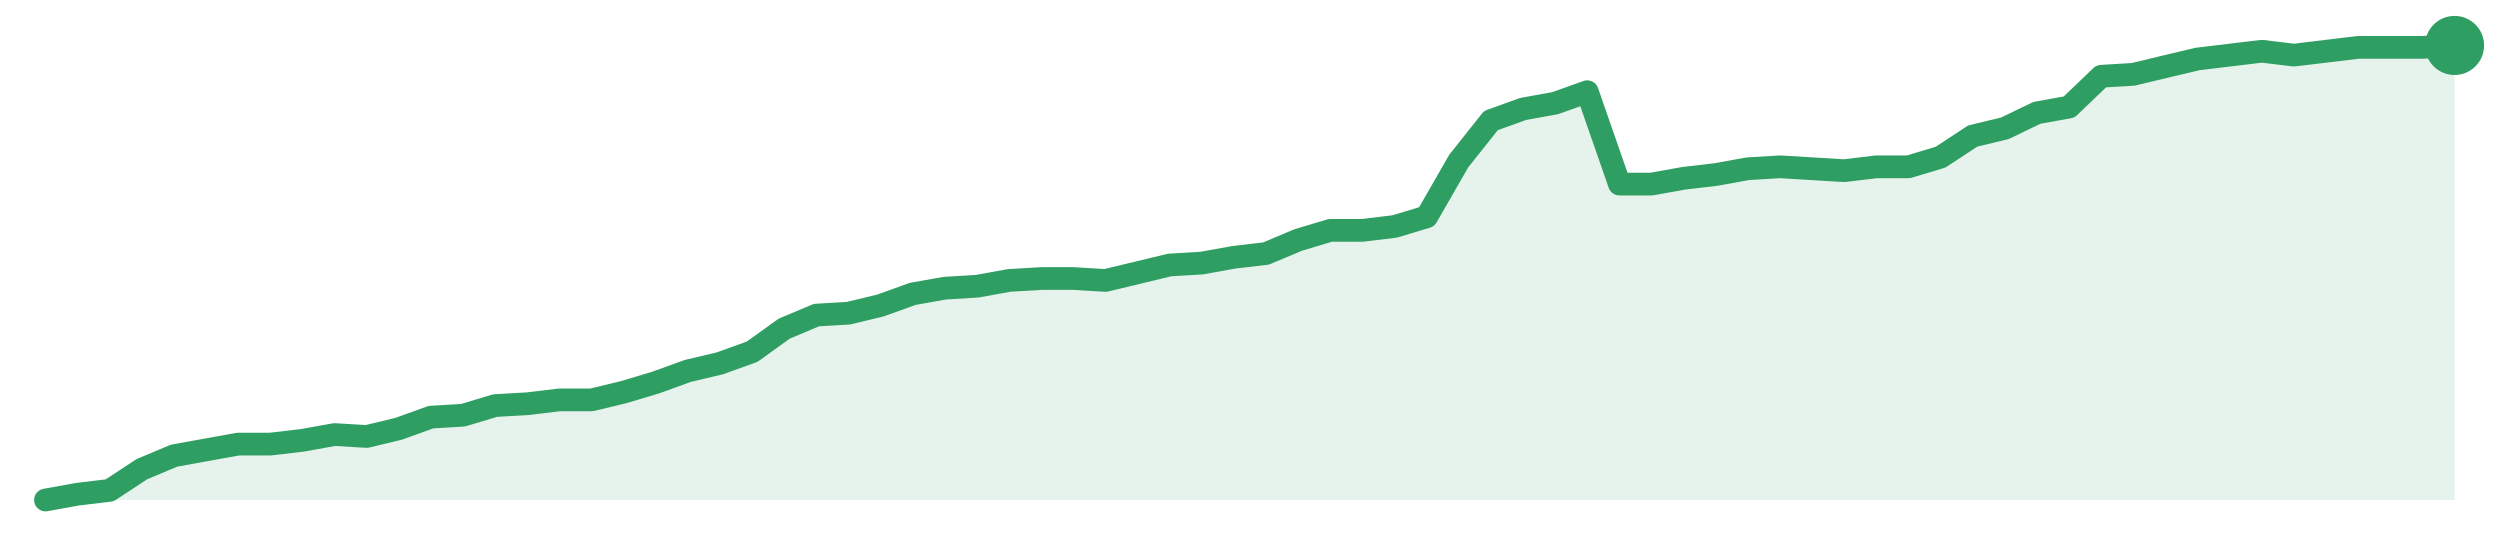
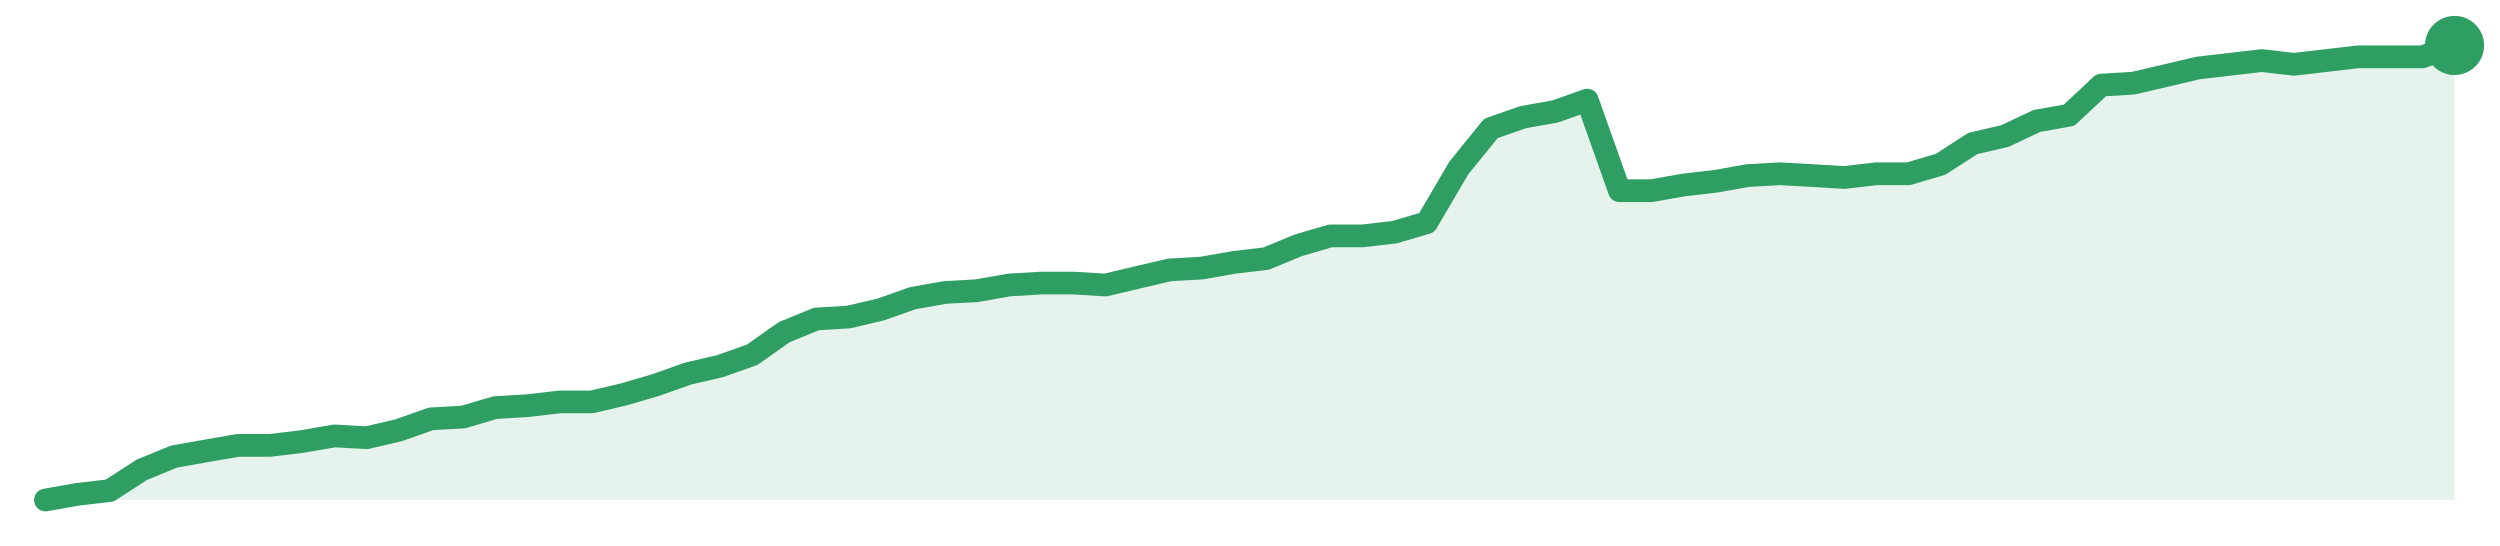
<svg xmlns="http://www.w3.org/2000/svg" width="220" height="48" viewBox="0 0 220 48" role="img" aria-label="trend">
-   <path d="M4.0,44.0 L4.0,44.0 L6.83,43.49 L9.65,43.15 L12.48,41.29 L15.31,40.1 L18.13,39.59 L20.96,39.08 L23.79,39.08 L26.61,38.75 L29.44,38.24 L32.27,38.41 L35.09,37.73 L37.92,36.71 L40.75,36.54 L43.57,35.69 L46.4,35.53 L49.23,35.19 L52.05,35.19 L54.88,34.51 L57.71,33.66 L60.53,32.64 L63.36,31.97 L66.19,30.95 L69.01,28.92 L71.84,27.73 L74.67,27.56 L77.49,26.88 L80.32,25.86 L83.15,25.36 L85.97,25.19 L88.8,24.68 L91.63,24.51 L94.45,24.51 L97.28,24.68 L100.11,24.0 L102.93,23.32 L105.76,23.15 L108.59,22.64 L111.41,22.31 L114.24,21.12 L117.07,20.27 L119.89,20.27 L122.72,19.93 L125.55,19.08 L128.37,14.17 L131.2,10.61 L134.03,9.59 L136.85,9.08 L139.68,8.07 L142.51,16.2 L145.33,16.2 L148.16,15.69 L150.99,15.36 L153.81,14.85 L156.64,14.68 L159.47,14.85 L162.29,15.02 L165.12,14.68 L167.95,14.68 L170.77,13.83 L173.6,11.97 L176.43,11.29 L179.25,9.93 L182.08,9.42 L184.91,6.71 L187.73,6.54 L190.56,5.86 L193.39,5.19 L196.21,4.85 L199.04,4.51 L201.87,4.85 L204.69,4.51 L207.52,4.17 L210.35,4.17 L213.17,4.17 L216.0,4.0 L216.0,44.0 Z" fill="#2f9e631f" />
-   <path d="M4.0,44.0 L6.83,43.49 L9.65,43.15 L12.48,41.29 L15.31,40.1 L18.13,39.59 L20.96,39.08 L23.79,39.08 L26.61,38.75 L29.44,38.24 L32.27,38.41 L35.09,37.73 L37.92,36.71 L40.75,36.54 L43.57,35.69 L46.4,35.53 L49.23,35.19 L52.05,35.19 L54.88,34.51 L57.71,33.66 L60.53,32.64 L63.36,31.97 L66.19,30.95 L69.01,28.92 L71.84,27.73 L74.67,27.56 L77.49,26.88 L80.32,25.86 L83.15,25.36 L85.97,25.19 L88.8,24.68 L91.63,24.51 L94.45,24.51 L97.28,24.68 L100.11,24.0 L102.93,23.32 L105.76,23.15 L108.59,22.64 L111.41,22.31 L114.24,21.12 L117.07,20.27 L119.89,20.27 L122.72,19.93 L125.55,19.08 L128.37,14.17 L131.2,10.61 L134.03,9.59 L136.85,9.08 L139.68,8.07 L142.51,16.2 L145.33,16.2 L148.16,15.69 L150.99,15.36 L153.81,14.85 L156.64,14.68 L159.47,14.85 L162.29,15.02 L165.12,14.68 L167.95,14.68 L170.77,13.83 L173.6,11.97 L176.43,11.29 L179.25,9.93 L182.08,9.42 L184.91,6.71 L187.73,6.54 L190.56,5.86 L193.39,5.19 L196.21,4.85 L199.04,4.51 L201.87,4.85 L204.69,4.51 L207.52,4.17 L210.35,4.17 L213.17,4.17 L216.0,4.0" fill="none" stroke="#2f9e63" stroke-width="2" stroke-linejoin="round" stroke-linecap="round" />
+   <path d="M4.0,44.0 L4.0,44.0 L6.83,43.5 L9.65,43.17 L12.48,41.34 L15.31,40.18 L18.13,39.68 L20.96,39.19 L23.79,39.19 L26.61,38.85 L29.44,38.36 L32.27,38.52 L35.09,37.86 L37.92,36.86 L40.75,36.7 L43.57,35.87 L46.4,35.7 L49.23,35.37 L52.05,35.37 L54.88,34.71 L57.71,33.88 L60.53,32.88 L63.36,32.22 L66.19,31.22 L69.01,29.23 L71.84,28.07 L74.67,27.9 L77.49,27.24 L80.32,26.24 L83.15,25.74 L85.97,25.58 L88.8,25.08 L91.63,24.91 L94.45,24.91 L97.28,25.08 L100.11,24.41 L102.93,23.75 L105.76,23.59 L108.59,23.09 L111.41,22.76 L114.24,21.59 L117.07,20.76 L119.89,20.76 L122.72,20.43 L125.55,19.6 L128.37,14.79 L131.2,11.3 L134.03,10.31 L136.85,9.81 L139.68,8.81 L142.51,16.78 L145.33,16.78 L148.16,16.28 L150.99,15.95 L153.81,15.45 L156.64,15.29 L159.47,15.45 L162.29,15.62 L165.12,15.29 L167.95,15.29 L170.77,14.46 L173.6,12.63 L176.43,11.97 L179.25,10.64 L182.08,10.14 L184.91,7.49 L187.73,7.32 L190.56,6.66 L193.39,5.99 L196.21,5.66 L199.04,5.33 L201.87,5.66 L204.69,5.33 L207.52,5.0 L210.35,5.0 L213.17,5.0 L216.0,4.0 L216.0,44.0 Z" fill="#2f9e631f" />
+   <path d="M4.0,44.0 L6.83,43.5 L9.65,43.17 L12.48,41.34 L15.31,40.18 L18.13,39.68 L20.96,39.19 L23.79,39.19 L26.61,38.85 L29.44,38.36 L32.27,38.52 L35.09,37.86 L37.92,36.86 L40.75,36.7 L43.57,35.87 L46.4,35.7 L49.23,35.37 L52.05,35.37 L54.88,34.71 L57.71,33.88 L60.53,32.88 L63.36,32.22 L66.19,31.22 L69.01,29.23 L71.84,28.07 L74.67,27.9 L77.49,27.24 L80.32,26.24 L83.15,25.74 L85.97,25.58 L88.8,25.08 L91.63,24.91 L94.45,24.91 L97.28,25.08 L100.11,24.41 L102.93,23.75 L105.76,23.59 L108.59,23.09 L111.41,22.76 L114.24,21.59 L117.07,20.76 L119.89,20.76 L122.72,20.43 L125.55,19.6 L128.37,14.79 L131.2,11.3 L134.03,10.31 L136.85,9.81 L139.68,8.81 L142.51,16.78 L145.33,16.78 L148.16,16.28 L150.99,15.95 L153.81,15.45 L156.64,15.29 L159.47,15.45 L162.29,15.62 L165.12,15.29 L167.95,15.29 L170.77,14.46 L173.6,12.63 L176.43,11.97 L179.25,10.64 L182.08,10.14 L184.91,7.49 L187.73,7.32 L190.56,6.66 L193.39,5.99 L196.21,5.66 L199.04,5.33 L201.87,5.66 L204.69,5.33 L207.52,5.0 L210.35,5.0 L213.17,5.0 L216.0,4.0" fill="none" stroke="#2f9e63" stroke-width="2" stroke-linejoin="round" stroke-linecap="round" />
  <circle cx="216.0" cy="4.0" r="2.6" fill="#2f9e63" />
</svg>
